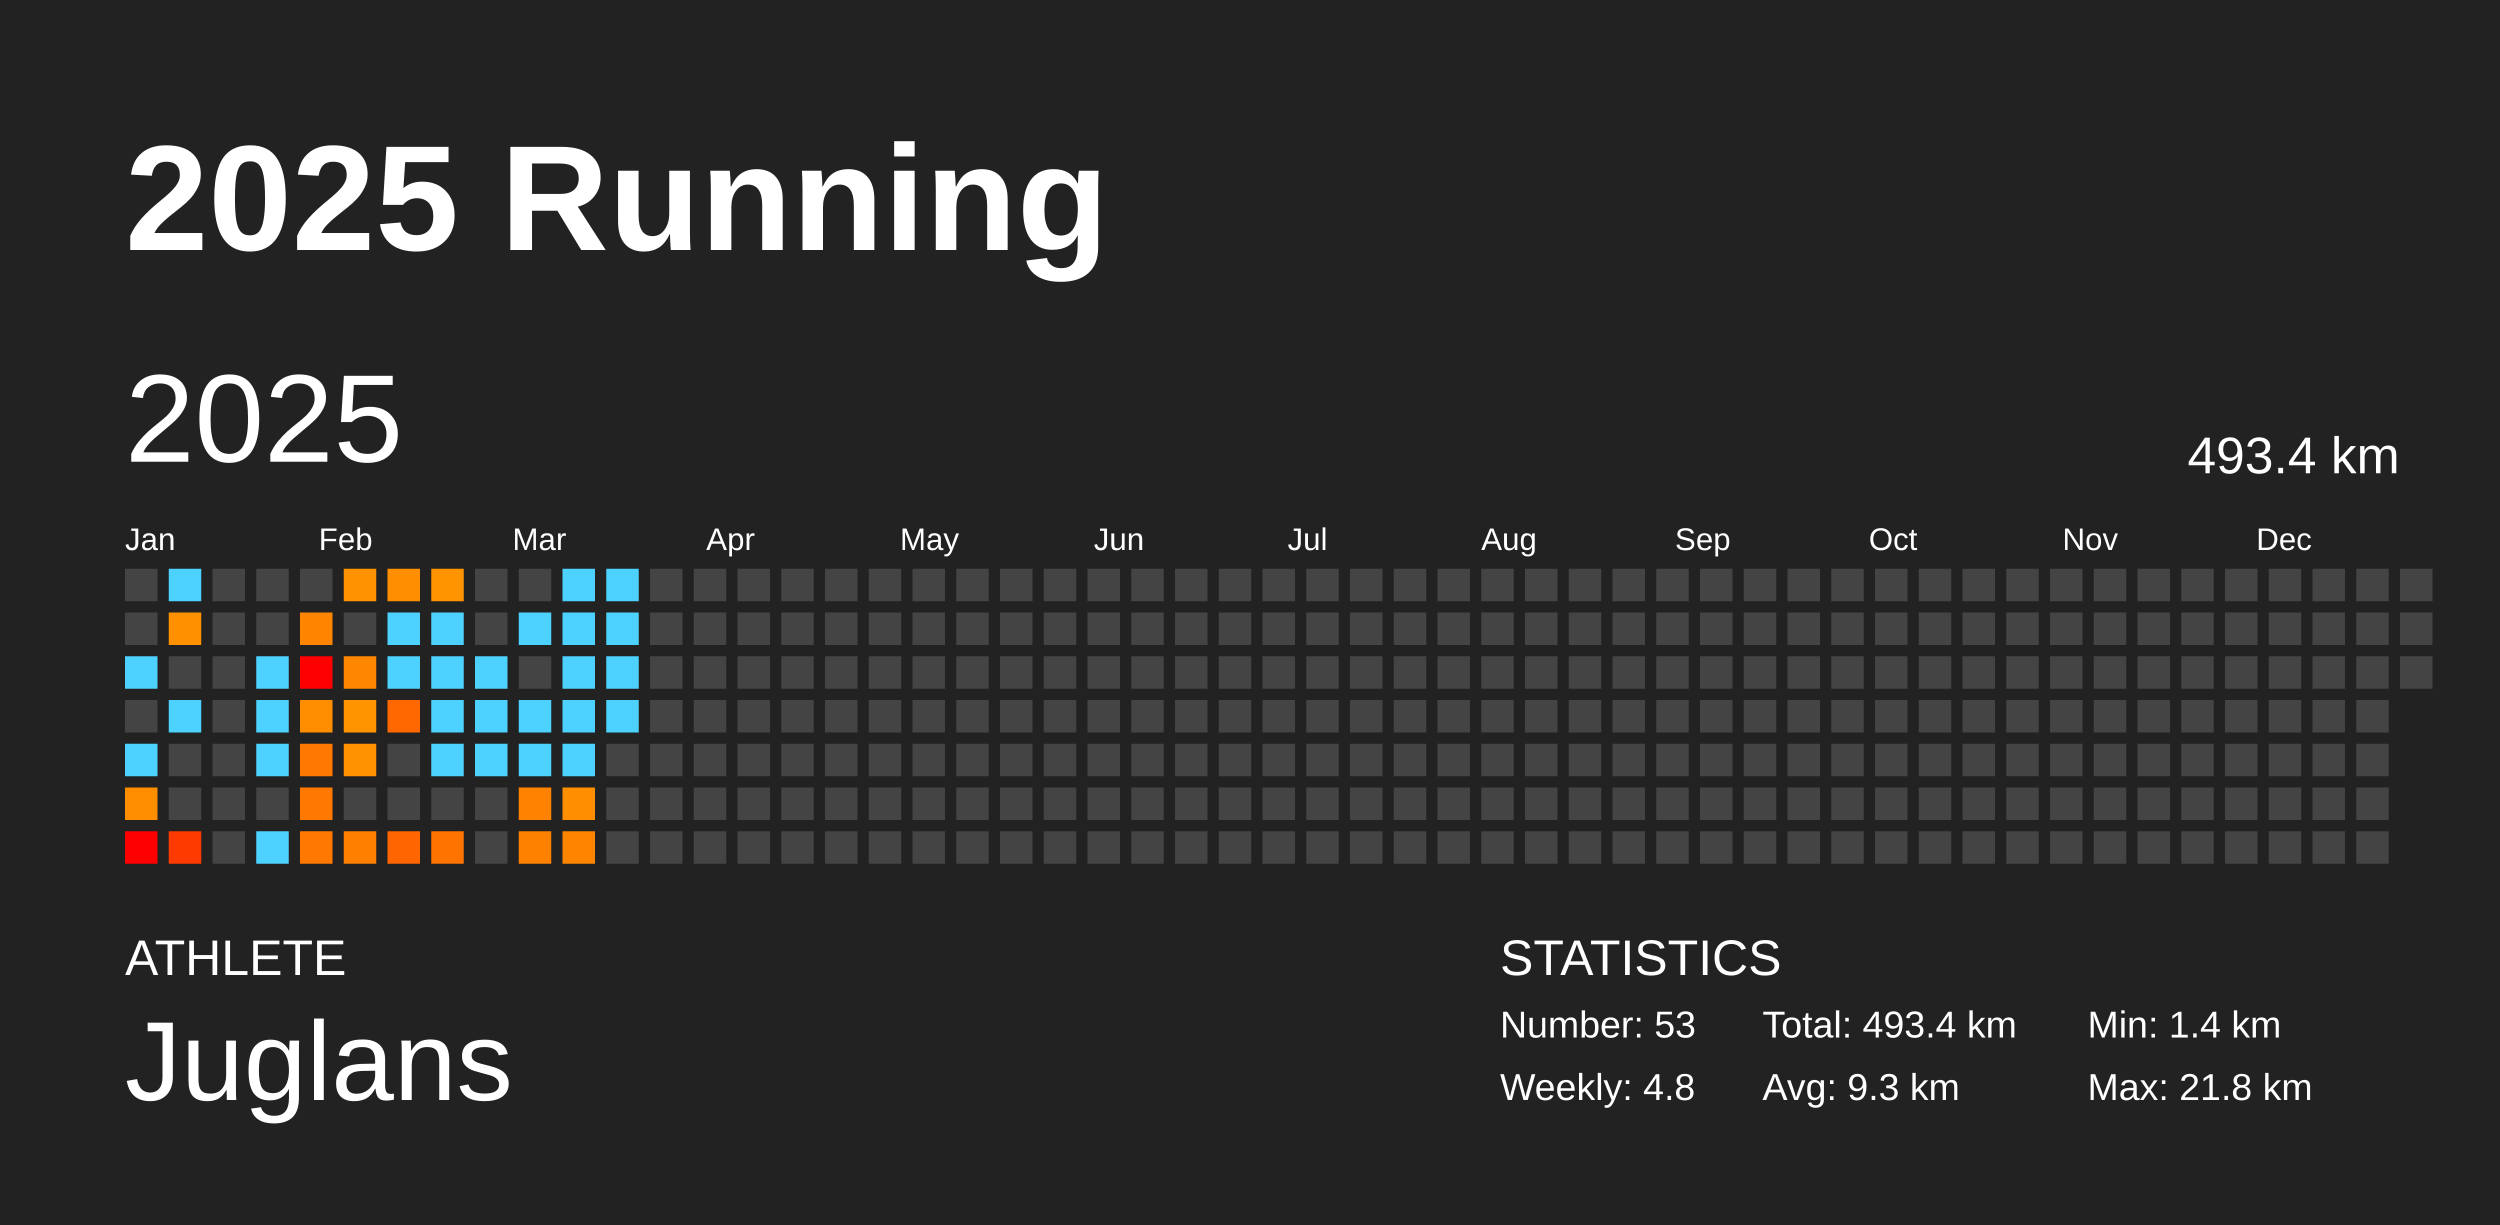
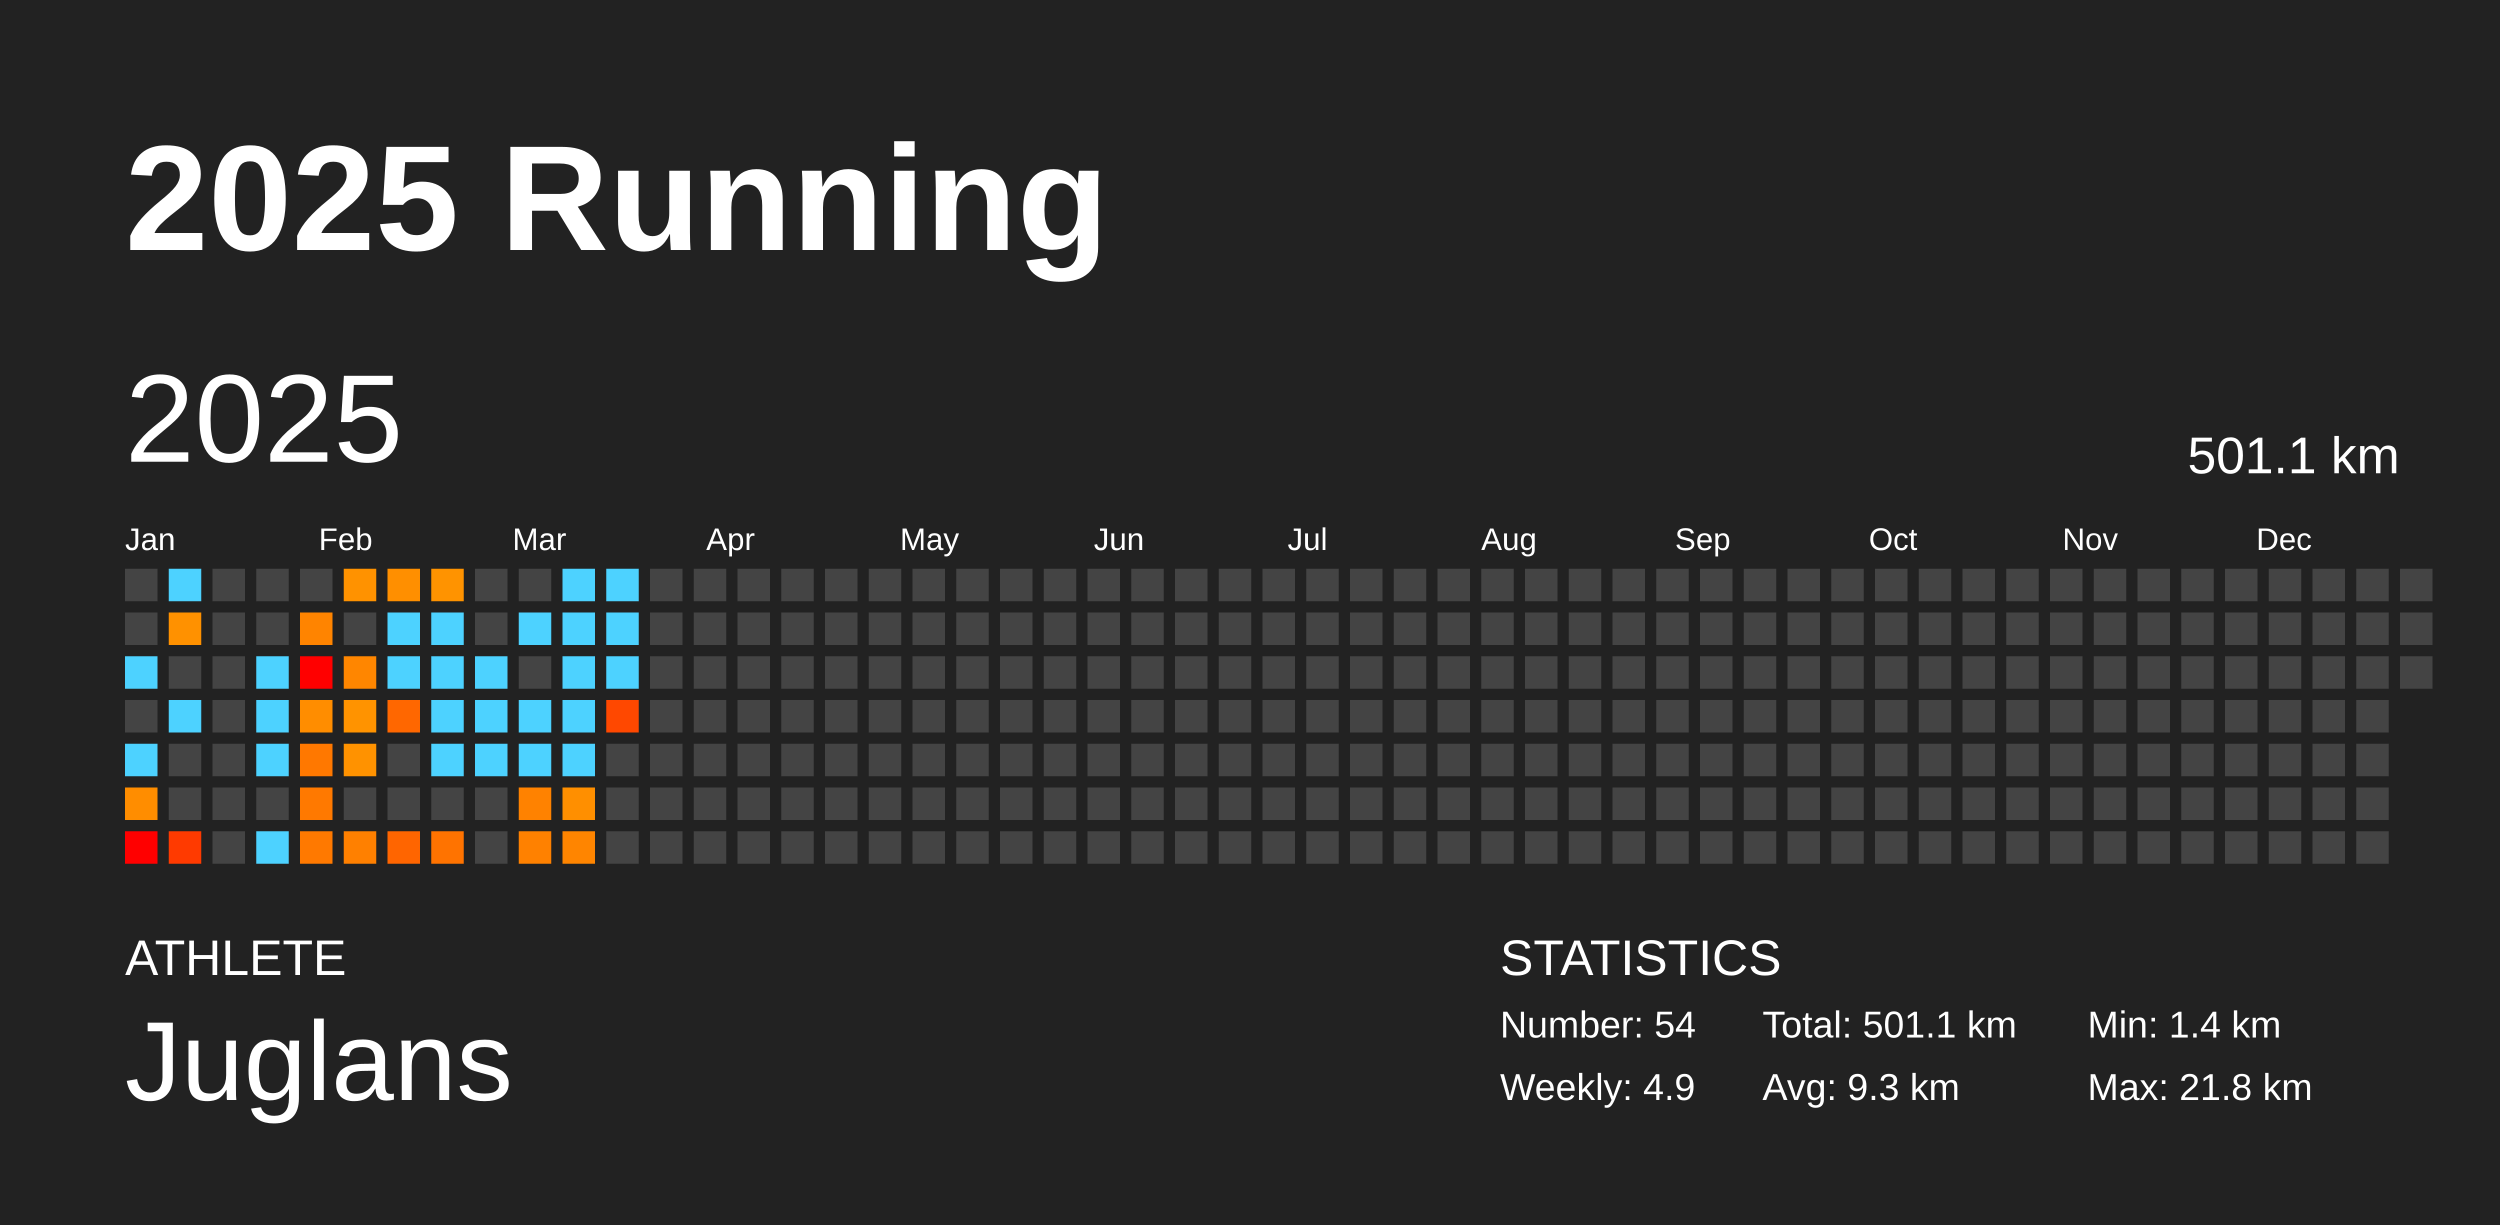
<svg xmlns="http://www.w3.org/2000/svg" baseProfile="full" height="98mm" version="1.1" viewBox="0,0,200,98" width="200mm">
  <defs />
  <rect fill="#222222" height="98" width="200" x="0" y="0" />
  <text fill="#FFFFFF" style="font-size:12px; font-family:Arial; font-weight:bold;" x="10" y="20">2025 Running</text>
  <text fill="#FFFFFF" style="font-size:4px; font-family:Arial" x="10" y="78">ATHLETE</text>
  <text fill="#FFFFFF" style="font-size:9px; font-family:Arial" x="10" y="88">Juglans</text>
  <text fill="#FFFFFF" style="font-size:4px; font-family:Arial" x="120" y="78">STATISTICS</text>
-   <text fill="#FFFFFF" style="font-size:3px; font-family:Arial" x="120" y="83">Number: 53</text>
-   <text fill="#FFFFFF" style="font-size:3px; font-family:Arial" x="120" y="88">Weekly: 4.8</text>
-   <text fill="#FFFFFF" style="font-size:3px; font-family:Arial" x="141" y="83">Total: 493.4 km</text>
+   <text fill="#FFFFFF" style="font-size:3px; font-family:Arial" x="120" y="83">Number: 54</text>
+   <text fill="#FFFFFF" style="font-size:3px; font-family:Arial" x="120" y="88">Weekly: 4.9</text>
+   <text fill="#FFFFFF" style="font-size:3px; font-family:Arial" x="141" y="83">Total: 501.1 km</text>
  <text fill="#FFFFFF" style="font-size:3px; font-family:Arial" x="141" y="88">Avg: 9.3 km</text>
  <text fill="#FFFFFF" style="font-size:3px; font-family:Arial" x="167" y="83">Min: 1.4 km</text>
  <text fill="#FFFFFF" style="font-size:3px; font-family:Arial" x="167" y="88">Max: 21.8 km</text>
  <text dominant-baseline="hanging" fill="#FFFFFF" style="font-size:10.0px; font-family:Arial;" x="10" y="30">2025</text>
-   <text dominant-baseline="hanging" fill="#FFFFFF" style="font-size:4.125px; font-family:Arial;" x="175" y="35">493.4 km</text>
+   <text dominant-baseline="hanging" fill="#FFFFFF" style="font-size:4.125px; font-family:Arial;" x="175" y="35">501.1 km</text>
  <text fill="#FFFFFF" style="font-size:2.5px; font-family:Arial" x="10.0" y="44">Jan</text>
  <text fill="#FFFFFF" style="font-size:2.5px; font-family:Arial" x="25.5" y="44">Feb</text>
  <text fill="#FFFFFF" style="font-size:2.5px; font-family:Arial" x="41.0" y="44">Mar</text>
  <text fill="#FFFFFF" style="font-size:2.5px; font-family:Arial" x="56.5" y="44">Apr</text>
  <text fill="#FFFFFF" style="font-size:2.5px; font-family:Arial" x="72.0" y="44">May</text>
  <text fill="#FFFFFF" style="font-size:2.5px; font-family:Arial" x="87.5" y="44">Jun</text>
  <text fill="#FFFFFF" style="font-size:2.5px; font-family:Arial" x="103.0" y="44">Jul</text>
  <text fill="#FFFFFF" style="font-size:2.5px; font-family:Arial" x="118.5" y="44">Aug</text>
  <text fill="#FFFFFF" style="font-size:2.5px; font-family:Arial" x="134.0" y="44">Sep</text>
  <text fill="#FFFFFF" style="font-size:2.5px; font-family:Arial" x="149.5" y="44">Oct</text>
  <text fill="#FFFFFF" style="font-size:2.5px; font-family:Arial" x="165.0" y="44">Nov</text>
  <text fill="#FFFFFF" style="font-size:2.5px; font-family:Arial" x="180.5" y="44">Dec</text>
  <rect fill="#444444" height="2.6" width="2.6" x="10.0" y="45.5" />
  <rect fill="#444444" height="2.6" width="2.6" x="10.0" y="49.0" />
  <rect fill="#4dd2ff" height="2.6" width="2.6" x="10.0" y="52.5" />
  <rect fill="#444444" height="2.6" width="2.6" x="10.0" y="56.0" />
  <rect fill="#4dd2ff" height="2.6" width="2.6" x="10.0" y="59.5" />
  <rect fill="#ff8d00" height="2.6" width="2.6" x="10.0" y="63.0" />
  <rect fill="red" height="2.6" width="2.6" x="10.0" y="66.5" />
  <rect fill="#4dd2ff" height="2.6" width="2.6" x="13.5" y="45.5" />
  <rect fill="#ff9100" height="2.6" width="2.6" x="13.5" y="49.0" />
  <rect fill="#444444" height="2.6" width="2.6" x="13.5" y="52.5" />
  <rect fill="#4dd2ff" height="2.6" width="2.6" x="13.5" y="56.0" />
  <rect fill="#444444" height="2.6" width="2.6" x="13.5" y="59.5" />
  <rect fill="#444444" height="2.6" width="2.6" x="13.5" y="63.0" />
  <rect fill="#ff3a00" height="2.6" width="2.6" x="13.5" y="66.5" />
  <rect fill="#444444" height="2.6" width="2.6" x="17.0" y="45.5" />
  <rect fill="#444444" height="2.6" width="2.6" x="17.0" y="49.0" />
  <rect fill="#444444" height="2.6" width="2.6" x="17.0" y="52.5" />
  <rect fill="#444444" height="2.6" width="2.6" x="17.0" y="56.0" />
  <rect fill="#444444" height="2.6" width="2.6" x="17.0" y="59.5" />
  <rect fill="#444444" height="2.6" width="2.6" x="17.0" y="63.0" />
  <rect fill="#444444" height="2.6" width="2.6" x="17.0" y="66.5" />
  <rect fill="#444444" height="2.6" width="2.6" x="20.5" y="45.5" />
  <rect fill="#444444" height="2.6" width="2.6" x="20.5" y="49.0" />
  <rect fill="#4dd2ff" height="2.6" width="2.6" x="20.5" y="52.5" />
  <rect fill="#4dd2ff" height="2.6" width="2.6" x="20.5" y="56.0" />
  <rect fill="#4dd2ff" height="2.6" width="2.6" x="20.5" y="59.5" />
  <rect fill="#444444" height="2.6" width="2.6" x="20.5" y="63.0" />
  <rect fill="#4dd2ff" height="2.6" width="2.6" x="20.5" y="66.5" />
  <rect fill="#444444" height="2.6" width="2.6" x="24.0" y="45.5" />
  <rect fill="#ff8400" height="2.6" width="2.6" x="24.0" y="49.0" />
  <rect fill="red" height="2.6" width="2.6" x="24.0" y="52.5" />
  <rect fill="#ff8d00" height="2.6" width="2.6" x="24.0" y="56.0" />
  <rect fill="#ff7800" height="2.6" width="2.6" x="24.0" y="59.5" />
  <rect fill="#ff7900" height="2.6" width="2.6" x="24.0" y="63.0" />
  <rect fill="#ff7900" height="2.6" width="2.6" x="24.0" y="66.5" />
  <rect fill="#ff9200" height="2.6" width="2.6" x="27.5" y="45.5" />
  <rect fill="#444444" height="2.6" width="2.6" x="27.5" y="49.0" />
  <rect fill="#ff8600" height="2.6" width="2.6" x="27.5" y="52.5" />
  <rect fill="#ff9300" height="2.6" width="2.6" x="27.5" y="56.0" />
  <rect fill="#ff9200" height="2.6" width="2.6" x="27.5" y="59.5" />
  <rect fill="#444444" height="2.6" width="2.6" x="27.5" y="63.0" />
  <rect fill="#ff8000" height="2.6" width="2.6" x="27.5" y="66.5" />
  <rect fill="#ff8f00" height="2.6" width="2.6" x="31.0" y="45.5" />
  <rect fill="#4dd2ff" height="2.6" width="2.6" x="31.0" y="49.0" />
  <rect fill="#4dd2ff" height="2.6" width="2.6" x="31.0" y="52.5" />
  <rect fill="#ff6700" height="2.6" width="2.6" x="31.0" y="56.0" />
  <rect fill="#444444" height="2.6" width="2.6" x="31.0" y="59.5" />
  <rect fill="#444444" height="2.6" width="2.6" x="31.0" y="63.0" />
  <rect fill="#ff6500" height="2.6" width="2.6" x="31.0" y="66.5" />
  <rect fill="#ff9300" height="2.6" width="2.6" x="34.5" y="45.5" />
  <rect fill="#4dd2ff" height="2.6" width="2.6" x="34.5" y="49.0" />
  <rect fill="#4dd2ff" height="2.6" width="2.6" x="34.5" y="52.5" />
  <rect fill="#4dd2ff" height="2.6" width="2.6" x="34.5" y="56.0" />
  <rect fill="#4dd2ff" height="2.6" width="2.6" x="34.5" y="59.5" />
  <rect fill="#444444" height="2.6" width="2.6" x="34.5" y="63.0" />
  <rect fill="#ff7300" height="2.6" width="2.6" x="34.5" y="66.5" />
  <rect fill="#444444" height="2.6" width="2.6" x="38.0" y="45.5" />
  <rect fill="#444444" height="2.6" width="2.6" x="38.0" y="49.0" />
  <rect fill="#4dd2ff" height="2.6" width="2.6" x="38.0" y="52.5" />
  <rect fill="#4dd2ff" height="2.6" width="2.6" x="38.0" y="56.0" />
  <rect fill="#4dd2ff" height="2.6" width="2.6" x="38.0" y="59.5" />
  <rect fill="#444444" height="2.6" width="2.6" x="38.0" y="63.0" />
  <rect fill="#444444" height="2.6" width="2.6" x="38.0" y="66.5" />
  <rect fill="#444444" height="2.6" width="2.6" x="41.5" y="45.5" />
  <rect fill="#4dd2ff" height="2.6" width="2.6" x="41.5" y="49.0" />
  <rect fill="#444444" height="2.6" width="2.6" x="41.5" y="52.5" />
  <rect fill="#4dd2ff" height="2.6" width="2.6" x="41.5" y="56.0" />
  <rect fill="#4dd2ff" height="2.6" width="2.6" x="41.5" y="59.5" />
  <rect fill="#ff8200" height="2.6" width="2.6" x="41.5" y="63.0" />
  <rect fill="#ff8100" height="2.6" width="2.6" x="41.5" y="66.5" />
  <rect fill="#4dd2ff" height="2.6" width="2.6" x="45.0" y="45.5" />
  <rect fill="#4dd2ff" height="2.6" width="2.6" x="45.0" y="49.0" />
  <rect fill="#4dd2ff" height="2.6" width="2.6" x="45.0" y="52.5" />
  <rect fill="#4dd2ff" height="2.6" width="2.6" x="45.0" y="56.0" />
  <rect fill="#4dd2ff" height="2.6" width="2.6" x="45.0" y="59.5" />
  <rect fill="#ff8f00" height="2.6" width="2.6" x="45.0" y="63.0" />
  <rect fill="#ff8500" height="2.6" width="2.6" x="45.0" y="66.5" />
  <rect fill="#4dd2ff" height="2.6" width="2.6" x="48.5" y="45.5" />
  <rect fill="#4dd2ff" height="2.6" width="2.6" x="48.5" y="49.0" />
  <rect fill="#4dd2ff" height="2.6" width="2.6" x="48.5" y="52.5" />
-   <rect fill="#4dd2ff" height="2.6" width="2.6" x="48.5" y="56.0" />
+   <rect fill="#ff4800" height="2.6" width="2.6" x="48.5" y="56.0" />
  <rect fill="#444444" height="2.6" width="2.6" x="48.5" y="59.5" />
  <rect fill="#444444" height="2.6" width="2.6" x="48.5" y="63.0" />
  <rect fill="#444444" height="2.6" width="2.6" x="48.5" y="66.5" />
  <rect fill="#444444" height="2.6" width="2.6" x="52.0" y="45.5" />
  <rect fill="#444444" height="2.6" width="2.6" x="52.0" y="49.0" />
  <rect fill="#444444" height="2.6" width="2.6" x="52.0" y="52.5" />
  <rect fill="#444444" height="2.6" width="2.6" x="52.0" y="56.0" />
  <rect fill="#444444" height="2.6" width="2.6" x="52.0" y="59.5" />
  <rect fill="#444444" height="2.6" width="2.6" x="52.0" y="63.0" />
  <rect fill="#444444" height="2.6" width="2.6" x="52.0" y="66.5" />
  <rect fill="#444444" height="2.6" width="2.6" x="55.5" y="45.5" />
  <rect fill="#444444" height="2.6" width="2.6" x="55.5" y="49.0" />
  <rect fill="#444444" height="2.6" width="2.6" x="55.5" y="52.5" />
  <rect fill="#444444" height="2.6" width="2.6" x="55.5" y="56.0" />
  <rect fill="#444444" height="2.6" width="2.6" x="55.5" y="59.5" />
  <rect fill="#444444" height="2.6" width="2.6" x="55.5" y="63.0" />
  <rect fill="#444444" height="2.6" width="2.6" x="55.5" y="66.5" />
  <rect fill="#444444" height="2.6" width="2.6" x="59.0" y="45.5" />
  <rect fill="#444444" height="2.6" width="2.6" x="59.0" y="49.0" />
  <rect fill="#444444" height="2.6" width="2.6" x="59.0" y="52.5" />
  <rect fill="#444444" height="2.6" width="2.6" x="59.0" y="56.0" />
  <rect fill="#444444" height="2.6" width="2.6" x="59.0" y="59.5" />
  <rect fill="#444444" height="2.6" width="2.6" x="59.0" y="63.0" />
  <rect fill="#444444" height="2.6" width="2.6" x="59.0" y="66.5" />
  <rect fill="#444444" height="2.6" width="2.6" x="62.5" y="45.5" />
  <rect fill="#444444" height="2.6" width="2.6" x="62.5" y="49.0" />
  <rect fill="#444444" height="2.6" width="2.6" x="62.5" y="52.5" />
  <rect fill="#444444" height="2.6" width="2.6" x="62.5" y="56.0" />
  <rect fill="#444444" height="2.6" width="2.6" x="62.5" y="59.5" />
  <rect fill="#444444" height="2.6" width="2.6" x="62.5" y="63.0" />
  <rect fill="#444444" height="2.6" width="2.6" x="62.5" y="66.5" />
  <rect fill="#444444" height="2.6" width="2.6" x="66.0" y="45.5" />
  <rect fill="#444444" height="2.6" width="2.6" x="66.0" y="49.0" />
  <rect fill="#444444" height="2.6" width="2.6" x="66.0" y="52.5" />
  <rect fill="#444444" height="2.6" width="2.6" x="66.0" y="56.0" />
  <rect fill="#444444" height="2.6" width="2.6" x="66.0" y="59.5" />
  <rect fill="#444444" height="2.6" width="2.6" x="66.0" y="63.0" />
  <rect fill="#444444" height="2.6" width="2.6" x="66.0" y="66.5" />
  <rect fill="#444444" height="2.6" width="2.6" x="69.5" y="45.5" />
  <rect fill="#444444" height="2.6" width="2.6" x="69.5" y="49.0" />
  <rect fill="#444444" height="2.6" width="2.6" x="69.5" y="52.5" />
  <rect fill="#444444" height="2.6" width="2.6" x="69.5" y="56.0" />
  <rect fill="#444444" height="2.6" width="2.6" x="69.5" y="59.5" />
  <rect fill="#444444" height="2.6" width="2.6" x="69.5" y="63.0" />
  <rect fill="#444444" height="2.6" width="2.6" x="69.5" y="66.5" />
  <rect fill="#444444" height="2.6" width="2.6" x="73.0" y="45.5" />
  <rect fill="#444444" height="2.6" width="2.6" x="73.0" y="49.0" />
  <rect fill="#444444" height="2.6" width="2.6" x="73.0" y="52.5" />
  <rect fill="#444444" height="2.6" width="2.6" x="73.0" y="56.0" />
  <rect fill="#444444" height="2.6" width="2.6" x="73.0" y="59.5" />
  <rect fill="#444444" height="2.6" width="2.6" x="73.0" y="63.0" />
  <rect fill="#444444" height="2.6" width="2.6" x="73.0" y="66.5" />
  <rect fill="#444444" height="2.6" width="2.6" x="76.5" y="45.5" />
  <rect fill="#444444" height="2.6" width="2.6" x="76.5" y="49.0" />
  <rect fill="#444444" height="2.6" width="2.6" x="76.5" y="52.5" />
  <rect fill="#444444" height="2.6" width="2.6" x="76.5" y="56.0" />
  <rect fill="#444444" height="2.6" width="2.6" x="76.5" y="59.5" />
  <rect fill="#444444" height="2.6" width="2.6" x="76.5" y="63.0" />
  <rect fill="#444444" height="2.6" width="2.6" x="76.5" y="66.5" />
  <rect fill="#444444" height="2.6" width="2.6" x="80.0" y="45.5" />
  <rect fill="#444444" height="2.6" width="2.6" x="80.0" y="49.0" />
  <rect fill="#444444" height="2.6" width="2.6" x="80.0" y="52.5" />
  <rect fill="#444444" height="2.6" width="2.6" x="80.0" y="56.0" />
  <rect fill="#444444" height="2.6" width="2.6" x="80.0" y="59.5" />
  <rect fill="#444444" height="2.6" width="2.6" x="80.0" y="63.0" />
  <rect fill="#444444" height="2.6" width="2.6" x="80.0" y="66.5" />
  <rect fill="#444444" height="2.6" width="2.6" x="83.5" y="45.5" />
  <rect fill="#444444" height="2.6" width="2.6" x="83.5" y="49.0" />
  <rect fill="#444444" height="2.6" width="2.6" x="83.5" y="52.5" />
  <rect fill="#444444" height="2.6" width="2.6" x="83.5" y="56.0" />
  <rect fill="#444444" height="2.6" width="2.6" x="83.5" y="59.5" />
  <rect fill="#444444" height="2.6" width="2.6" x="83.5" y="63.0" />
  <rect fill="#444444" height="2.6" width="2.6" x="83.5" y="66.5" />
  <rect fill="#444444" height="2.6" width="2.6" x="87.0" y="45.5" />
  <rect fill="#444444" height="2.6" width="2.6" x="87.0" y="49.0" />
  <rect fill="#444444" height="2.6" width="2.6" x="87.0" y="52.5" />
  <rect fill="#444444" height="2.6" width="2.6" x="87.0" y="56.0" />
  <rect fill="#444444" height="2.6" width="2.6" x="87.0" y="59.5" />
  <rect fill="#444444" height="2.6" width="2.6" x="87.0" y="63.0" />
  <rect fill="#444444" height="2.6" width="2.6" x="87.0" y="66.5" />
  <rect fill="#444444" height="2.6" width="2.6" x="90.5" y="45.5" />
  <rect fill="#444444" height="2.6" width="2.6" x="90.5" y="49.0" />
  <rect fill="#444444" height="2.6" width="2.6" x="90.5" y="52.5" />
  <rect fill="#444444" height="2.6" width="2.6" x="90.5" y="56.0" />
  <rect fill="#444444" height="2.6" width="2.6" x="90.5" y="59.5" />
  <rect fill="#444444" height="2.6" width="2.6" x="90.5" y="63.0" />
  <rect fill="#444444" height="2.6" width="2.6" x="90.5" y="66.5" />
  <rect fill="#444444" height="2.6" width="2.6" x="94.0" y="45.5" />
  <rect fill="#444444" height="2.6" width="2.6" x="94.0" y="49.0" />
  <rect fill="#444444" height="2.6" width="2.6" x="94.0" y="52.5" />
  <rect fill="#444444" height="2.6" width="2.6" x="94.0" y="56.0" />
  <rect fill="#444444" height="2.6" width="2.6" x="94.0" y="59.5" />
  <rect fill="#444444" height="2.6" width="2.6" x="94.0" y="63.0" />
  <rect fill="#444444" height="2.6" width="2.6" x="94.0" y="66.5" />
  <rect fill="#444444" height="2.6" width="2.6" x="97.5" y="45.5" />
  <rect fill="#444444" height="2.6" width="2.6" x="97.5" y="49.0" />
  <rect fill="#444444" height="2.6" width="2.6" x="97.5" y="52.5" />
  <rect fill="#444444" height="2.6" width="2.6" x="97.5" y="56.0" />
  <rect fill="#444444" height="2.6" width="2.6" x="97.5" y="59.5" />
  <rect fill="#444444" height="2.6" width="2.6" x="97.5" y="63.0" />
  <rect fill="#444444" height="2.6" width="2.6" x="97.5" y="66.5" />
  <rect fill="#444444" height="2.6" width="2.6" x="101.0" y="45.5" />
  <rect fill="#444444" height="2.6" width="2.6" x="101.0" y="49.0" />
  <rect fill="#444444" height="2.6" width="2.6" x="101.0" y="52.5" />
  <rect fill="#444444" height="2.6" width="2.6" x="101.0" y="56.0" />
  <rect fill="#444444" height="2.6" width="2.6" x="101.0" y="59.5" />
  <rect fill="#444444" height="2.6" width="2.6" x="101.0" y="63.0" />
  <rect fill="#444444" height="2.6" width="2.6" x="101.0" y="66.5" />
  <rect fill="#444444" height="2.6" width="2.6" x="104.5" y="45.5" />
  <rect fill="#444444" height="2.6" width="2.6" x="104.5" y="49.0" />
  <rect fill="#444444" height="2.6" width="2.6" x="104.5" y="52.5" />
  <rect fill="#444444" height="2.6" width="2.6" x="104.5" y="56.0" />
  <rect fill="#444444" height="2.6" width="2.6" x="104.5" y="59.5" />
  <rect fill="#444444" height="2.6" width="2.6" x="104.5" y="63.0" />
  <rect fill="#444444" height="2.6" width="2.6" x="104.5" y="66.5" />
  <rect fill="#444444" height="2.6" width="2.6" x="108.0" y="45.5" />
  <rect fill="#444444" height="2.6" width="2.6" x="108.0" y="49.0" />
  <rect fill="#444444" height="2.6" width="2.6" x="108.0" y="52.5" />
  <rect fill="#444444" height="2.6" width="2.6" x="108.0" y="56.0" />
  <rect fill="#444444" height="2.6" width="2.6" x="108.0" y="59.5" />
  <rect fill="#444444" height="2.6" width="2.6" x="108.0" y="63.0" />
  <rect fill="#444444" height="2.6" width="2.6" x="108.0" y="66.5" />
  <rect fill="#444444" height="2.6" width="2.6" x="111.5" y="45.5" />
  <rect fill="#444444" height="2.6" width="2.6" x="111.5" y="49.0" />
  <rect fill="#444444" height="2.6" width="2.6" x="111.5" y="52.5" />
  <rect fill="#444444" height="2.6" width="2.6" x="111.5" y="56.0" />
  <rect fill="#444444" height="2.6" width="2.6" x="111.5" y="59.5" />
  <rect fill="#444444" height="2.6" width="2.6" x="111.5" y="63.0" />
  <rect fill="#444444" height="2.6" width="2.6" x="111.5" y="66.5" />
  <rect fill="#444444" height="2.6" width="2.6" x="115.0" y="45.5" />
  <rect fill="#444444" height="2.6" width="2.6" x="115.0" y="49.0" />
  <rect fill="#444444" height="2.6" width="2.6" x="115.0" y="52.5" />
  <rect fill="#444444" height="2.6" width="2.6" x="115.0" y="56.0" />
  <rect fill="#444444" height="2.6" width="2.6" x="115.0" y="59.5" />
  <rect fill="#444444" height="2.6" width="2.6" x="115.0" y="63.0" />
  <rect fill="#444444" height="2.6" width="2.6" x="115.0" y="66.5" />
  <rect fill="#444444" height="2.6" width="2.6" x="118.5" y="45.5" />
  <rect fill="#444444" height="2.6" width="2.6" x="118.5" y="49.0" />
  <rect fill="#444444" height="2.6" width="2.6" x="118.5" y="52.5" />
  <rect fill="#444444" height="2.6" width="2.6" x="118.5" y="56.0" />
  <rect fill="#444444" height="2.6" width="2.6" x="118.5" y="59.5" />
  <rect fill="#444444" height="2.6" width="2.6" x="118.5" y="63.0" />
  <rect fill="#444444" height="2.6" width="2.6" x="118.5" y="66.5" />
  <rect fill="#444444" height="2.6" width="2.6" x="122.0" y="45.5" />
  <rect fill="#444444" height="2.6" width="2.6" x="122.0" y="49.0" />
  <rect fill="#444444" height="2.6" width="2.6" x="122.0" y="52.5" />
  <rect fill="#444444" height="2.6" width="2.6" x="122.0" y="56.0" />
  <rect fill="#444444" height="2.6" width="2.6" x="122.0" y="59.5" />
  <rect fill="#444444" height="2.6" width="2.6" x="122.0" y="63.0" />
  <rect fill="#444444" height="2.6" width="2.6" x="122.0" y="66.5" />
  <rect fill="#444444" height="2.6" width="2.6" x="125.5" y="45.5" />
  <rect fill="#444444" height="2.6" width="2.6" x="125.5" y="49.0" />
  <rect fill="#444444" height="2.6" width="2.6" x="125.5" y="52.5" />
  <rect fill="#444444" height="2.6" width="2.6" x="125.5" y="56.0" />
  <rect fill="#444444" height="2.6" width="2.6" x="125.5" y="59.5" />
  <rect fill="#444444" height="2.6" width="2.6" x="125.5" y="63.0" />
  <rect fill="#444444" height="2.6" width="2.6" x="125.5" y="66.5" />
  <rect fill="#444444" height="2.6" width="2.6" x="129.0" y="45.5" />
  <rect fill="#444444" height="2.6" width="2.6" x="129.0" y="49.0" />
  <rect fill="#444444" height="2.6" width="2.6" x="129.0" y="52.5" />
  <rect fill="#444444" height="2.6" width="2.6" x="129.0" y="56.0" />
  <rect fill="#444444" height="2.6" width="2.6" x="129.0" y="59.5" />
  <rect fill="#444444" height="2.6" width="2.6" x="129.0" y="63.0" />
  <rect fill="#444444" height="2.6" width="2.6" x="129.0" y="66.5" />
  <rect fill="#444444" height="2.6" width="2.6" x="132.5" y="45.5" />
  <rect fill="#444444" height="2.6" width="2.6" x="132.5" y="49.0" />
  <rect fill="#444444" height="2.6" width="2.6" x="132.5" y="52.5" />
  <rect fill="#444444" height="2.6" width="2.6" x="132.5" y="56.0" />
  <rect fill="#444444" height="2.6" width="2.6" x="132.5" y="59.5" />
  <rect fill="#444444" height="2.6" width="2.6" x="132.5" y="63.0" />
  <rect fill="#444444" height="2.6" width="2.6" x="132.5" y="66.5" />
  <rect fill="#444444" height="2.6" width="2.6" x="136.0" y="45.5" />
  <rect fill="#444444" height="2.6" width="2.6" x="136.0" y="49.0" />
  <rect fill="#444444" height="2.6" width="2.6" x="136.0" y="52.5" />
  <rect fill="#444444" height="2.6" width="2.6" x="136.0" y="56.0" />
  <rect fill="#444444" height="2.6" width="2.6" x="136.0" y="59.5" />
  <rect fill="#444444" height="2.6" width="2.6" x="136.0" y="63.0" />
  <rect fill="#444444" height="2.6" width="2.6" x="136.0" y="66.5" />
  <rect fill="#444444" height="2.6" width="2.6" x="139.5" y="45.5" />
  <rect fill="#444444" height="2.6" width="2.6" x="139.5" y="49.0" />
  <rect fill="#444444" height="2.6" width="2.6" x="139.5" y="52.5" />
  <rect fill="#444444" height="2.6" width="2.6" x="139.5" y="56.0" />
  <rect fill="#444444" height="2.6" width="2.6" x="139.5" y="59.5" />
  <rect fill="#444444" height="2.6" width="2.6" x="139.5" y="63.0" />
  <rect fill="#444444" height="2.6" width="2.6" x="139.5" y="66.5" />
  <rect fill="#444444" height="2.6" width="2.6" x="143.0" y="45.5" />
  <rect fill="#444444" height="2.6" width="2.6" x="143.0" y="49.0" />
  <rect fill="#444444" height="2.6" width="2.6" x="143.0" y="52.5" />
  <rect fill="#444444" height="2.6" width="2.6" x="143.0" y="56.0" />
  <rect fill="#444444" height="2.6" width="2.6" x="143.0" y="59.5" />
  <rect fill="#444444" height="2.6" width="2.6" x="143.0" y="63.0" />
  <rect fill="#444444" height="2.6" width="2.6" x="143.0" y="66.5" />
  <rect fill="#444444" height="2.6" width="2.6" x="146.5" y="45.5" />
  <rect fill="#444444" height="2.6" width="2.6" x="146.5" y="49.0" />
  <rect fill="#444444" height="2.6" width="2.6" x="146.5" y="52.5" />
  <rect fill="#444444" height="2.6" width="2.6" x="146.5" y="56.0" />
  <rect fill="#444444" height="2.6" width="2.6" x="146.5" y="59.5" />
  <rect fill="#444444" height="2.6" width="2.6" x="146.5" y="63.0" />
  <rect fill="#444444" height="2.6" width="2.6" x="146.5" y="66.5" />
  <rect fill="#444444" height="2.6" width="2.6" x="150.0" y="45.5" />
  <rect fill="#444444" height="2.6" width="2.6" x="150.0" y="49.0" />
  <rect fill="#444444" height="2.6" width="2.6" x="150.0" y="52.5" />
  <rect fill="#444444" height="2.6" width="2.6" x="150.0" y="56.0" />
  <rect fill="#444444" height="2.6" width="2.6" x="150.0" y="59.5" />
  <rect fill="#444444" height="2.6" width="2.6" x="150.0" y="63.0" />
  <rect fill="#444444" height="2.6" width="2.6" x="150.0" y="66.5" />
  <rect fill="#444444" height="2.6" width="2.6" x="153.5" y="45.5" />
  <rect fill="#444444" height="2.6" width="2.6" x="153.5" y="49.0" />
  <rect fill="#444444" height="2.6" width="2.6" x="153.5" y="52.5" />
  <rect fill="#444444" height="2.6" width="2.6" x="153.5" y="56.0" />
  <rect fill="#444444" height="2.6" width="2.6" x="153.5" y="59.5" />
  <rect fill="#444444" height="2.6" width="2.6" x="153.5" y="63.0" />
  <rect fill="#444444" height="2.6" width="2.6" x="153.5" y="66.5" />
  <rect fill="#444444" height="2.6" width="2.6" x="157.0" y="45.5" />
  <rect fill="#444444" height="2.6" width="2.6" x="157.0" y="49.0" />
  <rect fill="#444444" height="2.6" width="2.6" x="157.0" y="52.5" />
  <rect fill="#444444" height="2.6" width="2.6" x="157.0" y="56.0" />
  <rect fill="#444444" height="2.6" width="2.6" x="157.0" y="59.5" />
  <rect fill="#444444" height="2.6" width="2.6" x="157.0" y="63.0" />
  <rect fill="#444444" height="2.6" width="2.6" x="157.0" y="66.5" />
  <rect fill="#444444" height="2.6" width="2.6" x="160.5" y="45.5" />
  <rect fill="#444444" height="2.6" width="2.6" x="160.5" y="49.0" />
  <rect fill="#444444" height="2.6" width="2.6" x="160.5" y="52.5" />
  <rect fill="#444444" height="2.6" width="2.6" x="160.5" y="56.0" />
  <rect fill="#444444" height="2.6" width="2.6" x="160.5" y="59.5" />
  <rect fill="#444444" height="2.6" width="2.6" x="160.5" y="63.0" />
  <rect fill="#444444" height="2.6" width="2.6" x="160.5" y="66.5" />
  <rect fill="#444444" height="2.6" width="2.6" x="164.0" y="45.5" />
  <rect fill="#444444" height="2.6" width="2.6" x="164.0" y="49.0" />
  <rect fill="#444444" height="2.6" width="2.6" x="164.0" y="52.5" />
  <rect fill="#444444" height="2.6" width="2.6" x="164.0" y="56.0" />
  <rect fill="#444444" height="2.6" width="2.6" x="164.0" y="59.5" />
  <rect fill="#444444" height="2.6" width="2.6" x="164.0" y="63.0" />
  <rect fill="#444444" height="2.6" width="2.6" x="164.0" y="66.5" />
  <rect fill="#444444" height="2.6" width="2.6" x="167.5" y="45.5" />
  <rect fill="#444444" height="2.6" width="2.6" x="167.5" y="49.0" />
  <rect fill="#444444" height="2.6" width="2.6" x="167.5" y="52.5" />
  <rect fill="#444444" height="2.6" width="2.6" x="167.5" y="56.0" />
  <rect fill="#444444" height="2.6" width="2.6" x="167.5" y="59.5" />
  <rect fill="#444444" height="2.6" width="2.6" x="167.5" y="63.0" />
  <rect fill="#444444" height="2.6" width="2.6" x="167.5" y="66.5" />
  <rect fill="#444444" height="2.6" width="2.6" x="171.0" y="45.5" />
  <rect fill="#444444" height="2.6" width="2.6" x="171.0" y="49.0" />
  <rect fill="#444444" height="2.6" width="2.6" x="171.0" y="52.5" />
  <rect fill="#444444" height="2.6" width="2.6" x="171.0" y="56.0" />
  <rect fill="#444444" height="2.6" width="2.6" x="171.0" y="59.5" />
  <rect fill="#444444" height="2.6" width="2.6" x="171.0" y="63.0" />
  <rect fill="#444444" height="2.6" width="2.6" x="171.0" y="66.5" />
  <rect fill="#444444" height="2.6" width="2.6" x="174.5" y="45.5" />
  <rect fill="#444444" height="2.6" width="2.6" x="174.5" y="49.0" />
  <rect fill="#444444" height="2.6" width="2.6" x="174.5" y="52.5" />
  <rect fill="#444444" height="2.6" width="2.6" x="174.5" y="56.0" />
  <rect fill="#444444" height="2.6" width="2.6" x="174.5" y="59.5" />
  <rect fill="#444444" height="2.6" width="2.6" x="174.5" y="63.0" />
  <rect fill="#444444" height="2.6" width="2.6" x="174.5" y="66.5" />
  <rect fill="#444444" height="2.6" width="2.6" x="178.0" y="45.5" />
  <rect fill="#444444" height="2.6" width="2.6" x="178.0" y="49.0" />
  <rect fill="#444444" height="2.6" width="2.6" x="178.0" y="52.5" />
  <rect fill="#444444" height="2.6" width="2.6" x="178.0" y="56.0" />
  <rect fill="#444444" height="2.6" width="2.6" x="178.0" y="59.5" />
  <rect fill="#444444" height="2.6" width="2.6" x="178.0" y="63.0" />
  <rect fill="#444444" height="2.6" width="2.6" x="178.0" y="66.5" />
  <rect fill="#444444" height="2.6" width="2.6" x="181.5" y="45.5" />
  <rect fill="#444444" height="2.6" width="2.6" x="181.5" y="49.0" />
  <rect fill="#444444" height="2.6" width="2.6" x="181.5" y="52.5" />
  <rect fill="#444444" height="2.6" width="2.6" x="181.5" y="56.0" />
  <rect fill="#444444" height="2.6" width="2.6" x="181.5" y="59.5" />
  <rect fill="#444444" height="2.6" width="2.6" x="181.5" y="63.0" />
  <rect fill="#444444" height="2.6" width="2.6" x="181.5" y="66.5" />
  <rect fill="#444444" height="2.6" width="2.6" x="185.0" y="45.5" />
  <rect fill="#444444" height="2.6" width="2.6" x="185.0" y="49.0" />
  <rect fill="#444444" height="2.6" width="2.6" x="185.0" y="52.5" />
  <rect fill="#444444" height="2.6" width="2.6" x="185.0" y="56.0" />
  <rect fill="#444444" height="2.6" width="2.6" x="185.0" y="59.5" />
  <rect fill="#444444" height="2.6" width="2.6" x="185.0" y="63.0" />
  <rect fill="#444444" height="2.6" width="2.6" x="185.0" y="66.5" />
  <rect fill="#444444" height="2.6" width="2.6" x="188.5" y="45.5" />
  <rect fill="#444444" height="2.6" width="2.6" x="188.5" y="49.0" />
  <rect fill="#444444" height="2.6" width="2.6" x="188.5" y="52.5" />
  <rect fill="#444444" height="2.6" width="2.6" x="188.5" y="56.0" />
  <rect fill="#444444" height="2.6" width="2.6" x="188.5" y="59.5" />
  <rect fill="#444444" height="2.6" width="2.6" x="188.5" y="63.0" />
  <rect fill="#444444" height="2.6" width="2.6" x="188.5" y="66.5" />
  <rect fill="#444444" height="2.6" width="2.6" x="192.0" y="45.5" />
  <rect fill="#444444" height="2.6" width="2.6" x="192.0" y="49.0" />
  <rect fill="#444444" height="2.6" width="2.6" x="192.0" y="52.5" />
</svg>
